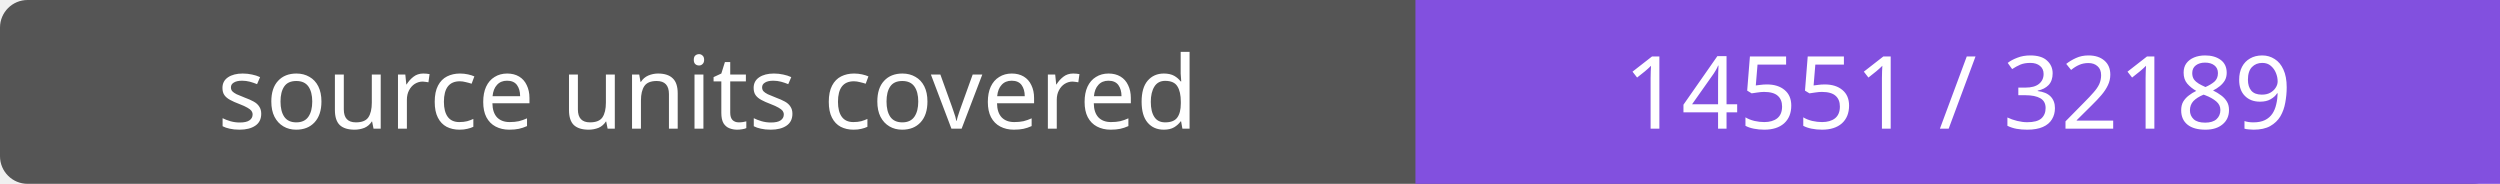
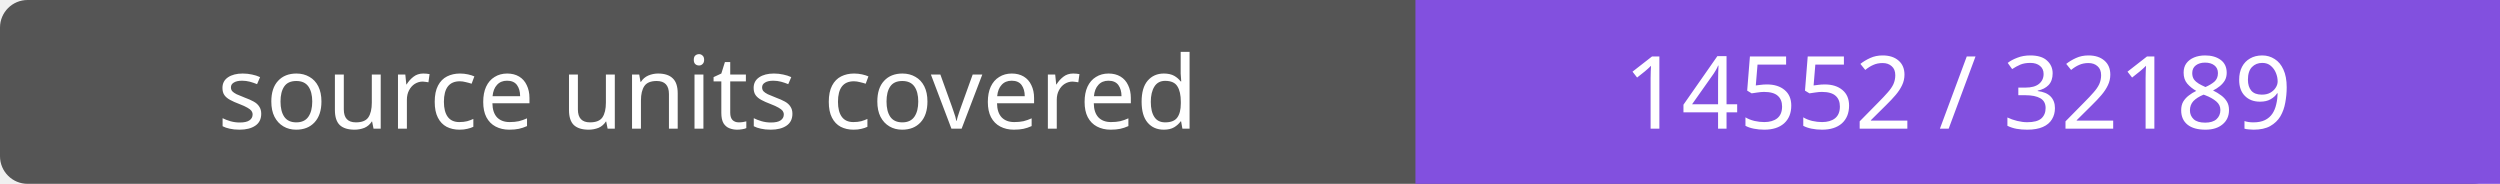
- <svg xmlns="http://www.w3.org/2000/svg" width="272" height="20" role="img" aria-label="source units covered: 14551 / 32189">
+ <svg xmlns="http://www.w3.org/2000/svg" width="272" height="20" role="img" aria-label="source units covered: 14552 / 32189">
  <rect width="272" height="20" rx="3" fill="#555" />
  <path fill="#8250df" d="M154 0h118v20H154z" />
  <g fill="#fff" text-anchor="middle" font-family="Verdana,sans-serif" font-size="11">
    <text x="77.0" y="14">source units covered</text>
-     <text x="213.0" y="14">14551 / 32189</text>
+     <text x="213.0" y="14">14552 / 32189</text>
  </g>
</svg>
